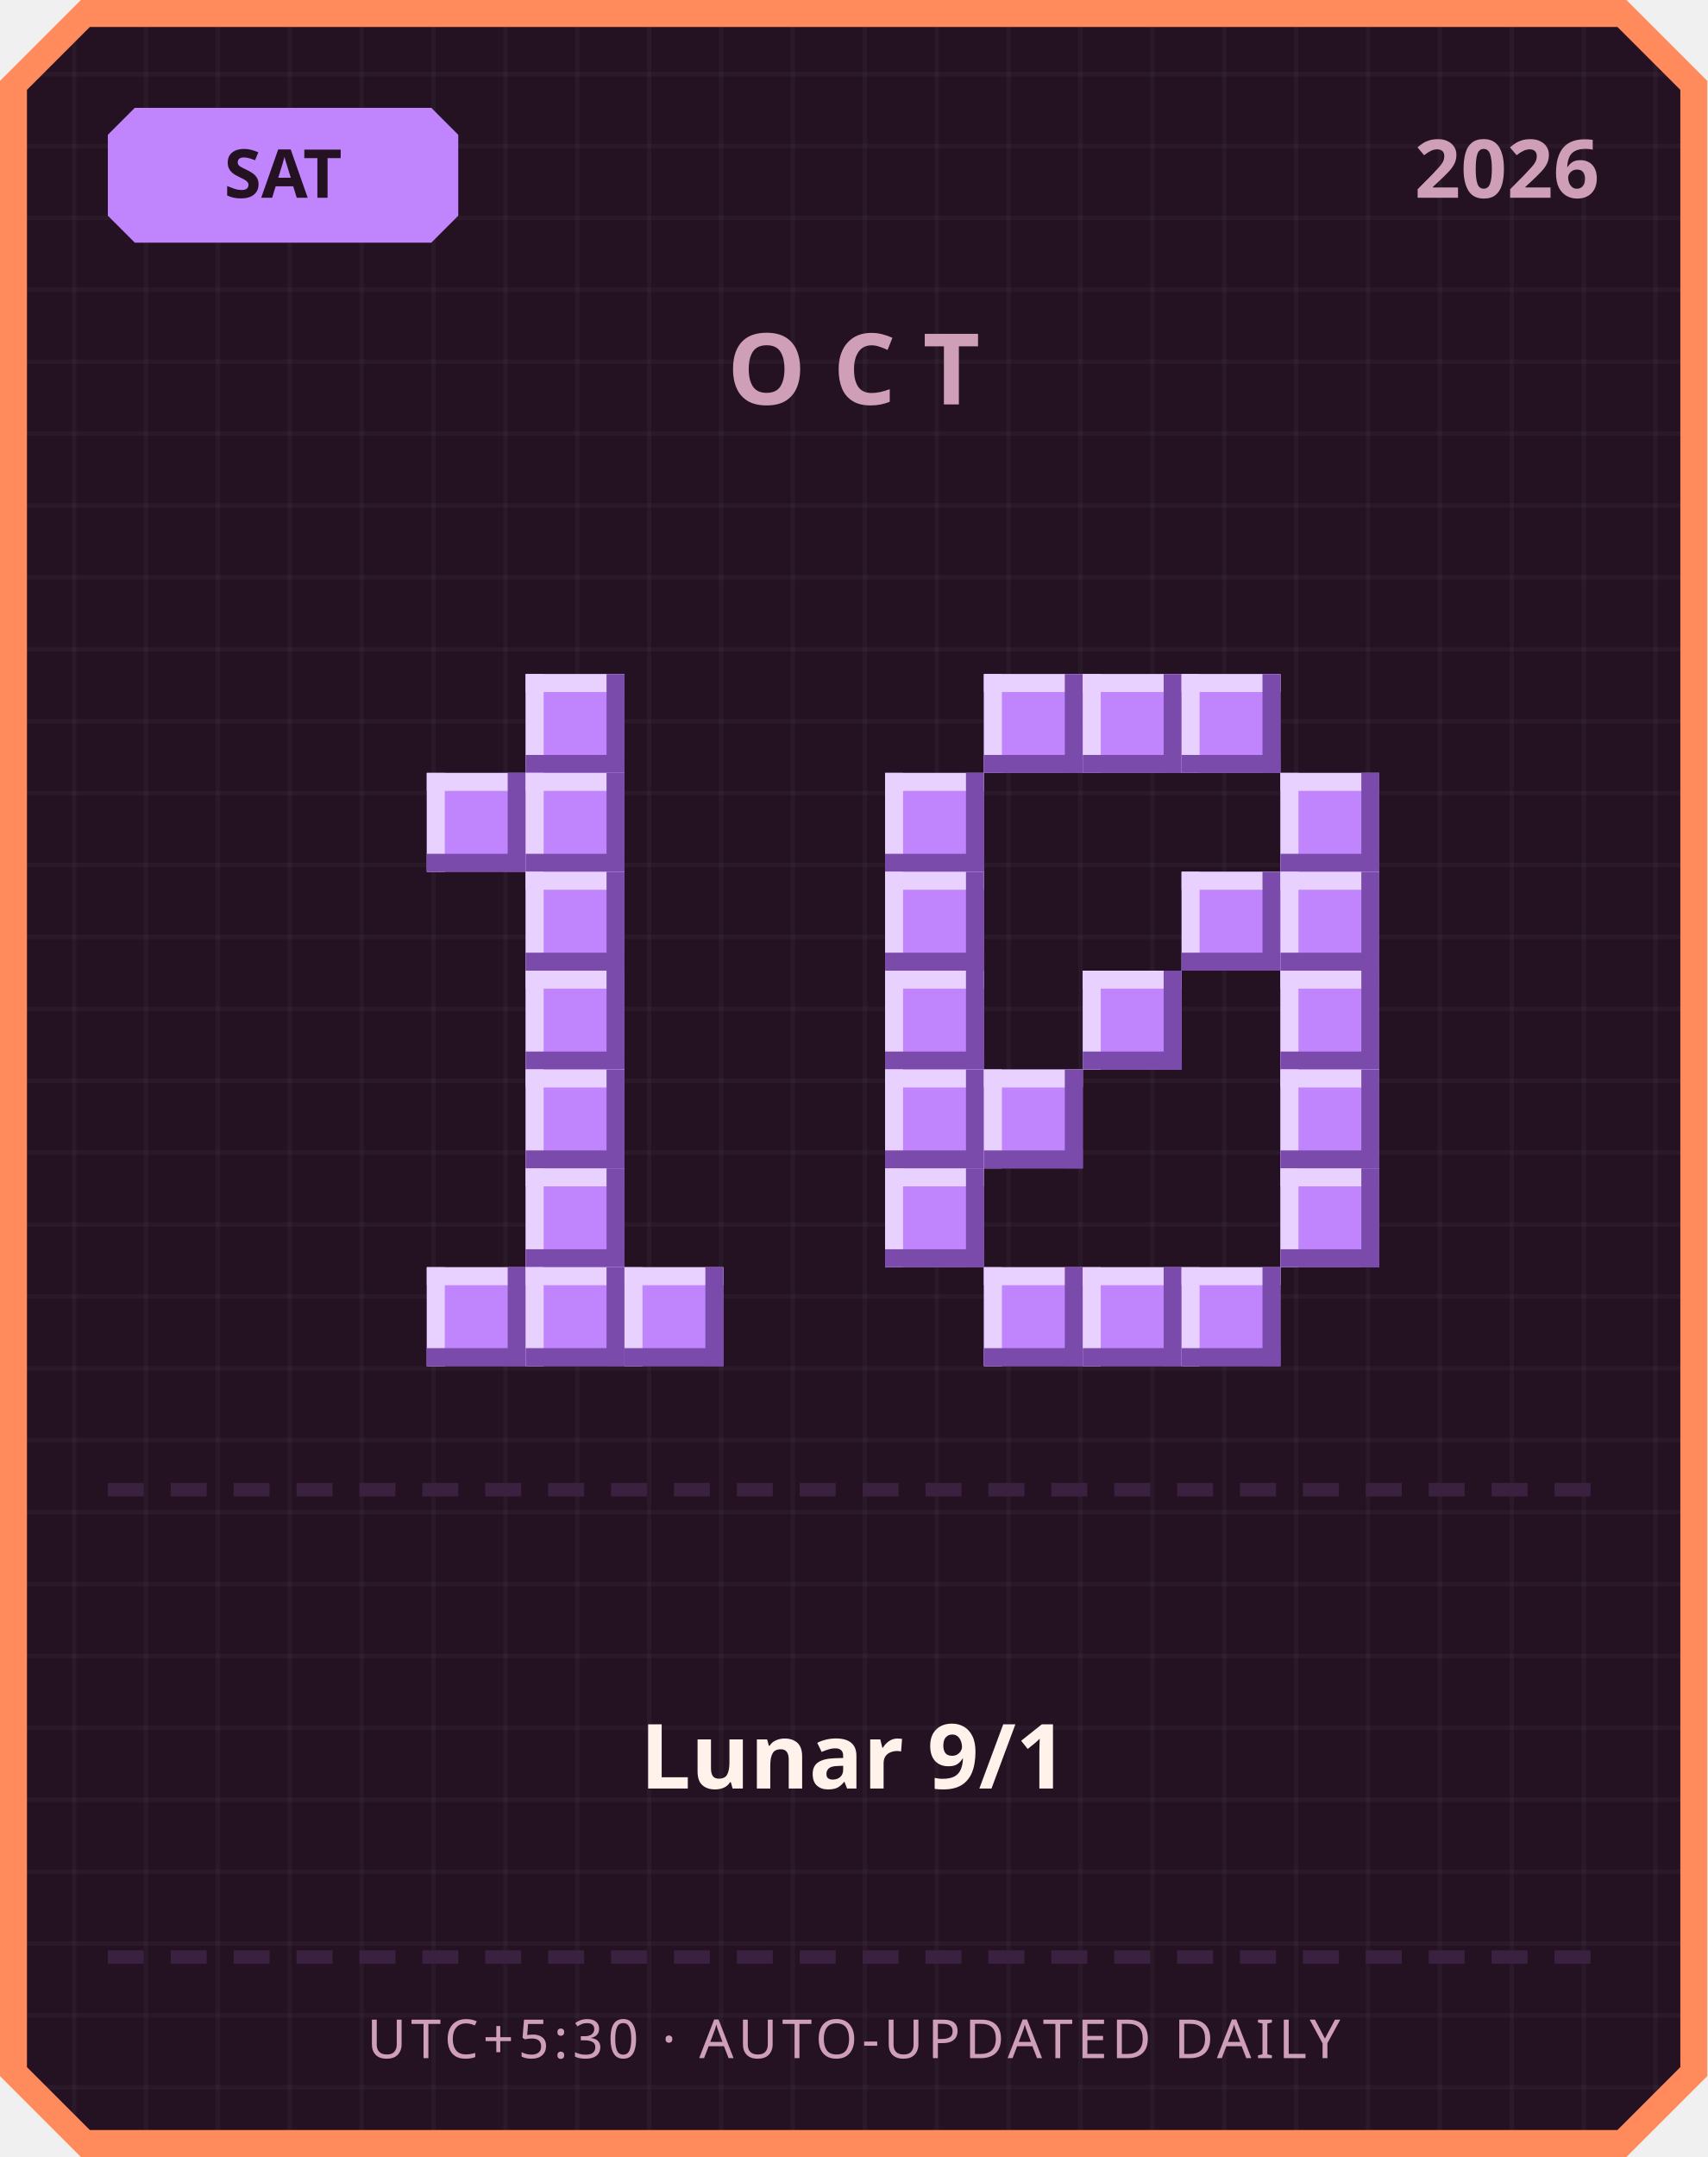
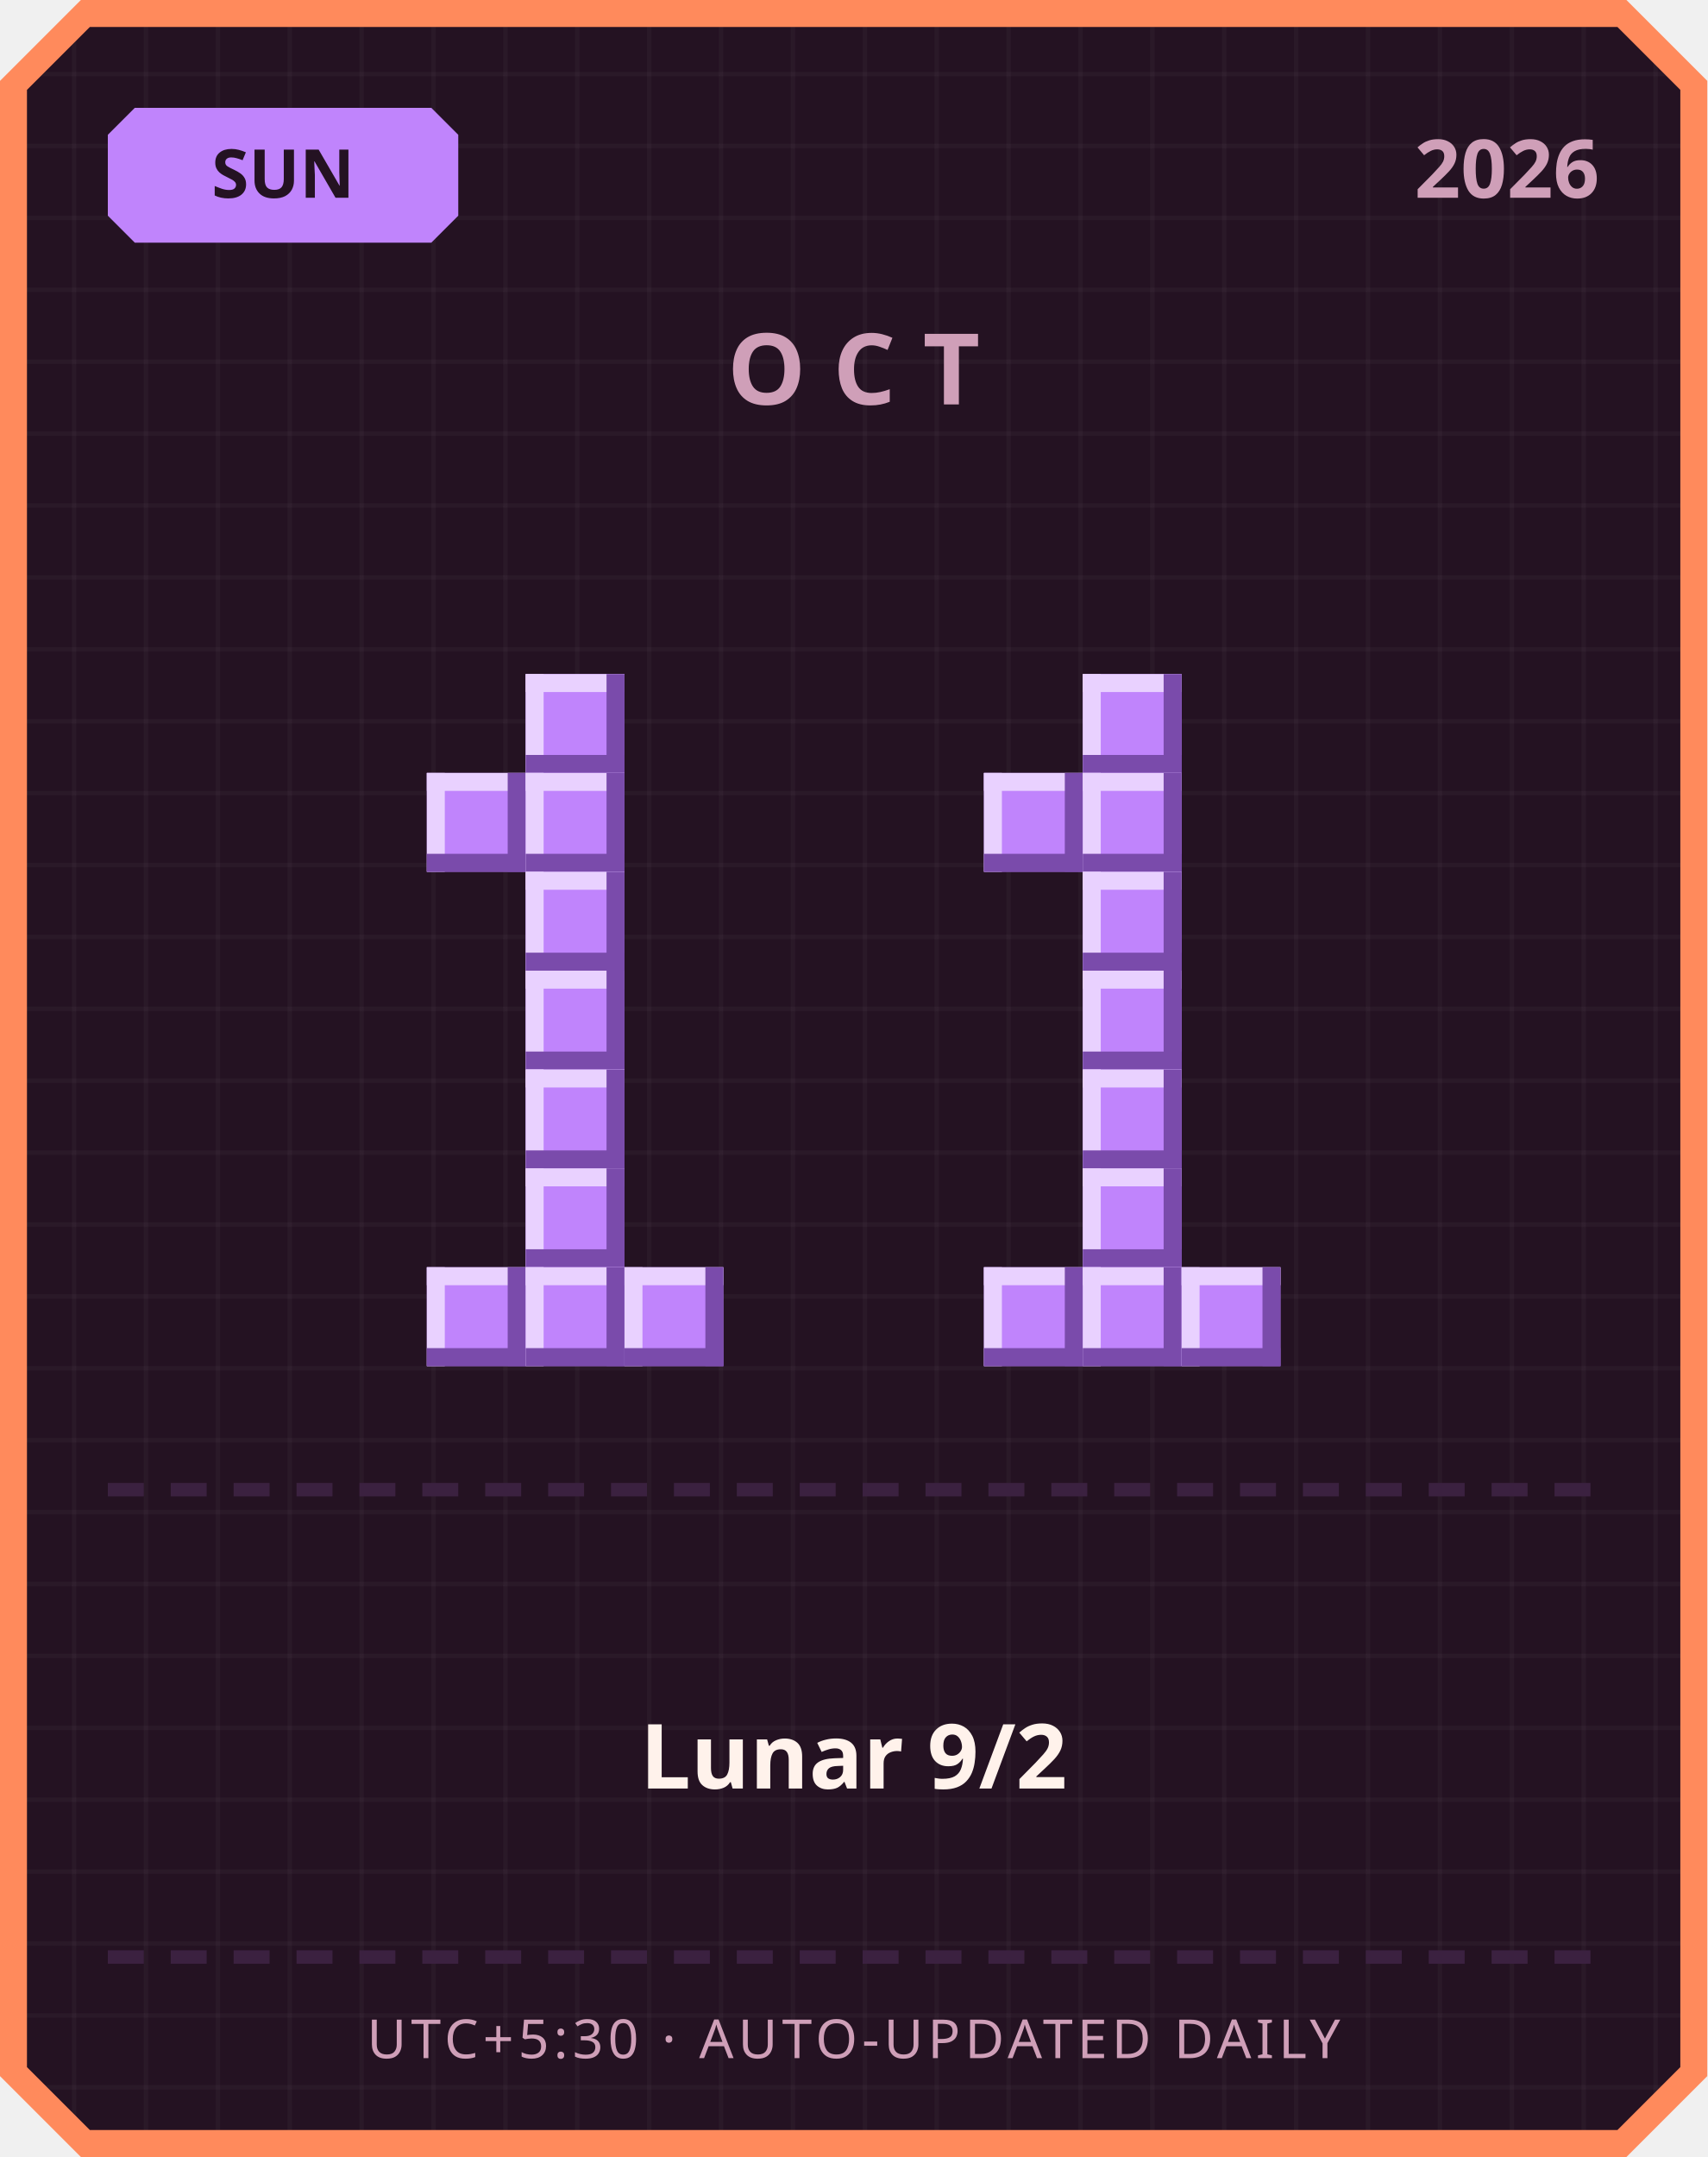
<svg xmlns="http://www.w3.org/2000/svg" width="380" height="480" viewBox="0 0 380 480">
  <defs>
    <pattern id="grid" width="16" height="16" patternUnits="userSpaceOnUse">
      <rect width="16" height="16" fill="#241222" />
      <rect width="1" height="16" fill="#ffffff" opacity="0.03" />
      <rect width="16" height="1" fill="#ffffff" opacity="0.03" />
    </pattern>
  </defs>
  <path d="M 18,0 L 362,0 L 380,18 L 380,462 L 362,480 L 18,480 L 0,462 L 0,18 Z" fill="#ff8a5c" />
  <path d="M 20,6 L 360,6 L 374,20 L 374,460 L 360,474 L 20,474 L 6,460 L 6,20 Z" fill="url(#grid)" />
  <path d="M 30,24 L 96,24 L 102,30 L 102,48 L 96,54 L 30,54 L 24,48 L 24,30 Z" fill="#c084fc" />
-   <text x="63" y="44" text-anchor="middle" font-family="'Segoe UI', sans-serif" font-size="15" font-weight="700" fill="#241222">SAT</text>
+   <text x="63" y="44" text-anchor="middle" font-family="'Segoe UI', sans-serif" font-size="15" font-weight="700" fill="#241222">SUN</text>
  <text x="356" y="44" text-anchor="end" font-family="'Segoe UI', sans-serif" font-size="18" font-weight="700" fill="#cf9fb8">2026</text>
  <text x="190" y="90" text-anchor="middle" font-family="'Segoe UI', sans-serif" font-size="22" font-weight="700" letter-spacing="6" fill="#cf9fb8">OCT</text>
  <rect x="117" y="150" width="22" height="22" fill="#c084fc" />
  <rect x="117" y="150" width="22" height="4" fill="#e9d1ff" />
  <rect x="117" y="150" width="4" height="22" fill="#e9d1ff" />
  <rect x="117" y="168" width="22" height="4" fill="#7a4bab" />
  <rect x="135" y="150" width="4" height="22" fill="#7a4bab" />
  <rect x="95" y="172" width="22" height="22" fill="#c084fc" />
  <rect x="95" y="172" width="22" height="4" fill="#e9d1ff" />
  <rect x="95" y="172" width="4" height="22" fill="#e9d1ff" />
  <rect x="95" y="190" width="22" height="4" fill="#7a4bab" />
  <rect x="113" y="172" width="4" height="22" fill="#7a4bab" />
  <rect x="117" y="172" width="22" height="22" fill="#c084fc" />
  <rect x="117" y="172" width="22" height="4" fill="#e9d1ff" />
  <rect x="117" y="172" width="4" height="22" fill="#e9d1ff" />
  <rect x="117" y="190" width="22" height="4" fill="#7a4bab" />
  <rect x="135" y="172" width="4" height="22" fill="#7a4bab" />
  <rect x="117" y="194" width="22" height="22" fill="#c084fc" />
  <rect x="117" y="194" width="22" height="4" fill="#e9d1ff" />
  <rect x="117" y="194" width="4" height="22" fill="#e9d1ff" />
  <rect x="117" y="212" width="22" height="4" fill="#7a4bab" />
  <rect x="135" y="194" width="4" height="22" fill="#7a4bab" />
  <rect x="117" y="216" width="22" height="22" fill="#c084fc" />
  <rect x="117" y="216" width="22" height="4" fill="#e9d1ff" />
  <rect x="117" y="216" width="4" height="22" fill="#e9d1ff" />
  <rect x="117" y="234" width="22" height="4" fill="#7a4bab" />
  <rect x="135" y="216" width="4" height="22" fill="#7a4bab" />
  <rect x="117" y="238" width="22" height="22" fill="#c084fc" />
  <rect x="117" y="238" width="22" height="4" fill="#e9d1ff" />
  <rect x="117" y="238" width="4" height="22" fill="#e9d1ff" />
  <rect x="117" y="256" width="22" height="4" fill="#7a4bab" />
  <rect x="135" y="238" width="4" height="22" fill="#7a4bab" />
  <rect x="117" y="260" width="22" height="22" fill="#c084fc" />
  <rect x="117" y="260" width="22" height="4" fill="#e9d1ff" />
  <rect x="117" y="260" width="4" height="22" fill="#e9d1ff" />
  <rect x="117" y="278" width="22" height="4" fill="#7a4bab" />
  <rect x="135" y="260" width="4" height="22" fill="#7a4bab" />
  <rect x="95" y="282" width="22" height="22" fill="#c084fc" />
  <rect x="95" y="282" width="22" height="4" fill="#e9d1ff" />
  <rect x="95" y="282" width="4" height="22" fill="#e9d1ff" />
  <rect x="95" y="300" width="22" height="4" fill="#7a4bab" />
  <rect x="113" y="282" width="4" height="22" fill="#7a4bab" />
  <rect x="117" y="282" width="22" height="22" fill="#c084fc" />
  <rect x="117" y="282" width="22" height="4" fill="#e9d1ff" />
  <rect x="117" y="282" width="4" height="22" fill="#e9d1ff" />
  <rect x="117" y="300" width="22" height="4" fill="#7a4bab" />
  <rect x="135" y="282" width="4" height="22" fill="#7a4bab" />
  <rect x="139" y="282" width="22" height="22" fill="#c084fc" />
  <rect x="139" y="282" width="22" height="4" fill="#e9d1ff" />
  <rect x="139" y="282" width="4" height="22" fill="#e9d1ff" />
  <rect x="139" y="300" width="22" height="4" fill="#7a4bab" />
  <rect x="157" y="282" width="4" height="22" fill="#7a4bab" />
-   <rect x="219" y="150" width="22" height="22" fill="#c084fc" />
-   <rect x="219" y="150" width="22" height="4" fill="#e9d1ff" />
-   <rect x="219" y="150" width="4" height="22" fill="#e9d1ff" />
-   <rect x="219" y="168" width="22" height="4" fill="#7a4bab" />
-   <rect x="237" y="150" width="4" height="22" fill="#7a4bab" />
  <rect x="241" y="150" width="22" height="22" fill="#c084fc" />
  <rect x="241" y="150" width="22" height="4" fill="#e9d1ff" />
  <rect x="241" y="150" width="4" height="22" fill="#e9d1ff" />
  <rect x="241" y="168" width="22" height="4" fill="#7a4bab" />
  <rect x="259" y="150" width="4" height="22" fill="#7a4bab" />
-   <rect x="263" y="150" width="22" height="22" fill="#c084fc" />
-   <rect x="263" y="150" width="22" height="4" fill="#e9d1ff" />
-   <rect x="263" y="150" width="4" height="22" fill="#e9d1ff" />
-   <rect x="263" y="168" width="22" height="4" fill="#7a4bab" />
-   <rect x="281" y="150" width="4" height="22" fill="#7a4bab" />
-   <rect x="197" y="172" width="22" height="22" fill="#c084fc" />
-   <rect x="197" y="172" width="22" height="4" fill="#e9d1ff" />
-   <rect x="197" y="172" width="4" height="22" fill="#e9d1ff" />
-   <rect x="197" y="190" width="22" height="4" fill="#7a4bab" />
-   <rect x="215" y="172" width="4" height="22" fill="#7a4bab" />
-   <rect x="285" y="172" width="22" height="22" fill="#c084fc" />
-   <rect x="285" y="172" width="22" height="4" fill="#e9d1ff" />
-   <rect x="285" y="172" width="4" height="22" fill="#e9d1ff" />
-   <rect x="285" y="190" width="22" height="4" fill="#7a4bab" />
-   <rect x="303" y="172" width="4" height="22" fill="#7a4bab" />
-   <rect x="197" y="194" width="22" height="22" fill="#c084fc" />
-   <rect x="197" y="194" width="22" height="4" fill="#e9d1ff" />
-   <rect x="197" y="194" width="4" height="22" fill="#e9d1ff" />
-   <rect x="197" y="212" width="22" height="4" fill="#7a4bab" />
-   <rect x="215" y="194" width="4" height="22" fill="#7a4bab" />
-   <rect x="263" y="194" width="22" height="22" fill="#c084fc" />
-   <rect x="263" y="194" width="22" height="4" fill="#e9d1ff" />
-   <rect x="263" y="194" width="4" height="22" fill="#e9d1ff" />
-   <rect x="263" y="212" width="22" height="4" fill="#7a4bab" />
-   <rect x="281" y="194" width="4" height="22" fill="#7a4bab" />
-   <rect x="285" y="194" width="22" height="22" fill="#c084fc" />
-   <rect x="285" y="194" width="22" height="4" fill="#e9d1ff" />
-   <rect x="285" y="194" width="4" height="22" fill="#e9d1ff" />
-   <rect x="285" y="212" width="22" height="4" fill="#7a4bab" />
-   <rect x="303" y="194" width="4" height="22" fill="#7a4bab" />
-   <rect x="197" y="216" width="22" height="22" fill="#c084fc" />
-   <rect x="197" y="216" width="22" height="4" fill="#e9d1ff" />
-   <rect x="197" y="216" width="4" height="22" fill="#e9d1ff" />
-   <rect x="197" y="234" width="22" height="4" fill="#7a4bab" />
-   <rect x="215" y="216" width="4" height="22" fill="#7a4bab" />
+   <rect x="219" y="172" width="22" height="22" fill="#c084fc" />
+   <rect x="219" y="172" width="22" height="4" fill="#e9d1ff" />
+   <rect x="219" y="172" width="4" height="22" fill="#e9d1ff" />
+   <rect x="219" y="190" width="22" height="4" fill="#7a4bab" />
+   <rect x="237" y="172" width="4" height="22" fill="#7a4bab" />
+   <rect x="241" y="172" width="22" height="22" fill="#c084fc" />
+   <rect x="241" y="172" width="22" height="4" fill="#e9d1ff" />
+   <rect x="241" y="172" width="4" height="22" fill="#e9d1ff" />
+   <rect x="241" y="190" width="22" height="4" fill="#7a4bab" />
+   <rect x="259" y="172" width="4" height="22" fill="#7a4bab" />
+   <rect x="241" y="194" width="22" height="22" fill="#c084fc" />
+   <rect x="241" y="194" width="22" height="4" fill="#e9d1ff" />
+   <rect x="241" y="194" width="4" height="22" fill="#e9d1ff" />
+   <rect x="241" y="212" width="22" height="4" fill="#7a4bab" />
+   <rect x="259" y="194" width="4" height="22" fill="#7a4bab" />
  <rect x="241" y="216" width="22" height="22" fill="#c084fc" />
  <rect x="241" y="216" width="22" height="4" fill="#e9d1ff" />
  <rect x="241" y="216" width="4" height="22" fill="#e9d1ff" />
  <rect x="241" y="234" width="22" height="4" fill="#7a4bab" />
  <rect x="259" y="216" width="4" height="22" fill="#7a4bab" />
-   <rect x="285" y="216" width="22" height="22" fill="#c084fc" />
-   <rect x="285" y="216" width="22" height="4" fill="#e9d1ff" />
-   <rect x="285" y="216" width="4" height="22" fill="#e9d1ff" />
-   <rect x="285" y="234" width="22" height="4" fill="#7a4bab" />
-   <rect x="303" y="216" width="4" height="22" fill="#7a4bab" />
-   <rect x="197" y="238" width="22" height="22" fill="#c084fc" />
-   <rect x="197" y="238" width="22" height="4" fill="#e9d1ff" />
-   <rect x="197" y="238" width="4" height="22" fill="#e9d1ff" />
-   <rect x="197" y="256" width="22" height="4" fill="#7a4bab" />
-   <rect x="215" y="238" width="4" height="22" fill="#7a4bab" />
-   <rect x="219" y="238" width="22" height="22" fill="#c084fc" />
-   <rect x="219" y="238" width="22" height="4" fill="#e9d1ff" />
-   <rect x="219" y="238" width="4" height="22" fill="#e9d1ff" />
-   <rect x="219" y="256" width="22" height="4" fill="#7a4bab" />
-   <rect x="237" y="238" width="4" height="22" fill="#7a4bab" />
-   <rect x="285" y="238" width="22" height="22" fill="#c084fc" />
-   <rect x="285" y="238" width="22" height="4" fill="#e9d1ff" />
-   <rect x="285" y="238" width="4" height="22" fill="#e9d1ff" />
-   <rect x="285" y="256" width="22" height="4" fill="#7a4bab" />
-   <rect x="303" y="238" width="4" height="22" fill="#7a4bab" />
-   <rect x="197" y="260" width="22" height="22" fill="#c084fc" />
-   <rect x="197" y="260" width="22" height="4" fill="#e9d1ff" />
-   <rect x="197" y="260" width="4" height="22" fill="#e9d1ff" />
-   <rect x="197" y="278" width="22" height="4" fill="#7a4bab" />
-   <rect x="215" y="260" width="4" height="22" fill="#7a4bab" />
-   <rect x="285" y="260" width="22" height="22" fill="#c084fc" />
-   <rect x="285" y="260" width="22" height="4" fill="#e9d1ff" />
-   <rect x="285" y="260" width="4" height="22" fill="#e9d1ff" />
-   <rect x="285" y="278" width="22" height="4" fill="#7a4bab" />
-   <rect x="303" y="260" width="4" height="22" fill="#7a4bab" />
+   <rect x="241" y="238" width="22" height="22" fill="#c084fc" />
+   <rect x="241" y="238" width="22" height="4" fill="#e9d1ff" />
+   <rect x="241" y="238" width="4" height="22" fill="#e9d1ff" />
+   <rect x="241" y="256" width="22" height="4" fill="#7a4bab" />
+   <rect x="259" y="238" width="4" height="22" fill="#7a4bab" />
+   <rect x="241" y="260" width="22" height="22" fill="#c084fc" />
+   <rect x="241" y="260" width="22" height="4" fill="#e9d1ff" />
+   <rect x="241" y="260" width="4" height="22" fill="#e9d1ff" />
+   <rect x="241" y="278" width="22" height="4" fill="#7a4bab" />
+   <rect x="259" y="260" width="4" height="22" fill="#7a4bab" />
  <rect x="219" y="282" width="22" height="22" fill="#c084fc" />
  <rect x="219" y="282" width="22" height="4" fill="#e9d1ff" />
  <rect x="219" y="282" width="4" height="22" fill="#e9d1ff" />
  <rect x="219" y="300" width="22" height="4" fill="#7a4bab" />
  <rect x="237" y="282" width="4" height="22" fill="#7a4bab" />
  <rect x="241" y="282" width="22" height="22" fill="#c084fc" />
  <rect x="241" y="282" width="22" height="4" fill="#e9d1ff" />
  <rect x="241" y="282" width="4" height="22" fill="#e9d1ff" />
  <rect x="241" y="300" width="22" height="4" fill="#7a4bab" />
  <rect x="259" y="282" width="4" height="22" fill="#7a4bab" />
  <rect x="263" y="282" width="22" height="22" fill="#c084fc" />
  <rect x="263" y="282" width="22" height="4" fill="#e9d1ff" />
  <rect x="263" y="282" width="4" height="22" fill="#e9d1ff" />
  <rect x="263" y="300" width="22" height="4" fill="#7a4bab" />
  <rect x="281" y="282" width="4" height="22" fill="#7a4bab" />
  <rect x="24" y="330" width="8" height="3" fill="#3b2140" />
  <rect x="38" y="330" width="8" height="3" fill="#3b2140" />
  <rect x="52" y="330" width="8" height="3" fill="#3b2140" />
  <rect x="66" y="330" width="8" height="3" fill="#3b2140" />
  <rect x="80" y="330" width="8" height="3" fill="#3b2140" />
  <rect x="94" y="330" width="8" height="3" fill="#3b2140" />
  <rect x="108" y="330" width="8" height="3" fill="#3b2140" />
  <rect x="122" y="330" width="8" height="3" fill="#3b2140" />
  <rect x="136" y="330" width="8" height="3" fill="#3b2140" />
  <rect x="150" y="330" width="8" height="3" fill="#3b2140" />
  <rect x="164" y="330" width="8" height="3" fill="#3b2140" />
  <rect x="178" y="330" width="8" height="3" fill="#3b2140" />
  <rect x="192" y="330" width="8" height="3" fill="#3b2140" />
  <rect x="206" y="330" width="8" height="3" fill="#3b2140" />
  <rect x="220" y="330" width="8" height="3" fill="#3b2140" />
  <rect x="234" y="330" width="8" height="3" fill="#3b2140" />
  <rect x="248" y="330" width="8" height="3" fill="#3b2140" />
  <rect x="262" y="330" width="8" height="3" fill="#3b2140" />
  <rect x="276" y="330" width="8" height="3" fill="#3b2140" />
  <rect x="290" y="330" width="8" height="3" fill="#3b2140" />
  <rect x="304" y="330" width="8" height="3" fill="#3b2140" />
  <rect x="318" y="330" width="8" height="3" fill="#3b2140" />
  <rect x="332" y="330" width="8" height="3" fill="#3b2140" />
  <rect x="346" y="330" width="8" height="3" fill="#3b2140" />
-   <text x="190" y="398" text-anchor="middle" font-family="'Segoe UI', 'Microsoft JhengHei', sans-serif" font-size="20" font-weight="700" fill="#fff2eb">Lunar 9/1</text>
+   <text x="190" y="398" text-anchor="middle" font-family="'Segoe UI', 'Microsoft JhengHei', sans-serif" font-size="20" font-weight="700" fill="#fff2eb">Lunar 9/2</text>
  <rect x="24" y="434" width="8" height="3" fill="#3b2140" />
  <rect x="38" y="434" width="8" height="3" fill="#3b2140" />
  <rect x="52" y="434" width="8" height="3" fill="#3b2140" />
  <rect x="66" y="434" width="8" height="3" fill="#3b2140" />
  <rect x="80" y="434" width="8" height="3" fill="#3b2140" />
  <rect x="94" y="434" width="8" height="3" fill="#3b2140" />
  <rect x="108" y="434" width="8" height="3" fill="#3b2140" />
  <rect x="122" y="434" width="8" height="3" fill="#3b2140" />
  <rect x="136" y="434" width="8" height="3" fill="#3b2140" />
  <rect x="150" y="434" width="8" height="3" fill="#3b2140" />
  <rect x="164" y="434" width="8" height="3" fill="#3b2140" />
  <rect x="178" y="434" width="8" height="3" fill="#3b2140" />
  <rect x="192" y="434" width="8" height="3" fill="#3b2140" />
  <rect x="206" y="434" width="8" height="3" fill="#3b2140" />
  <rect x="220" y="434" width="8" height="3" fill="#3b2140" />
  <rect x="234" y="434" width="8" height="3" fill="#3b2140" />
  <rect x="248" y="434" width="8" height="3" fill="#3b2140" />
  <rect x="262" y="434" width="8" height="3" fill="#3b2140" />
  <rect x="276" y="434" width="8" height="3" fill="#3b2140" />
  <rect x="290" y="434" width="8" height="3" fill="#3b2140" />
  <rect x="304" y="434" width="8" height="3" fill="#3b2140" />
  <rect x="318" y="434" width="8" height="3" fill="#3b2140" />
  <rect x="332" y="434" width="8" height="3" fill="#3b2140" />
  <rect x="346" y="434" width="8" height="3" fill="#3b2140" />
  <text x="190" y="458" text-anchor="middle" font-family="'Segoe UI', sans-serif" font-size="12" letter-spacing="1" fill="#cf9fb8">UTC+5:30 · AUTO-UPDATED DAILY</text>
</svg>
